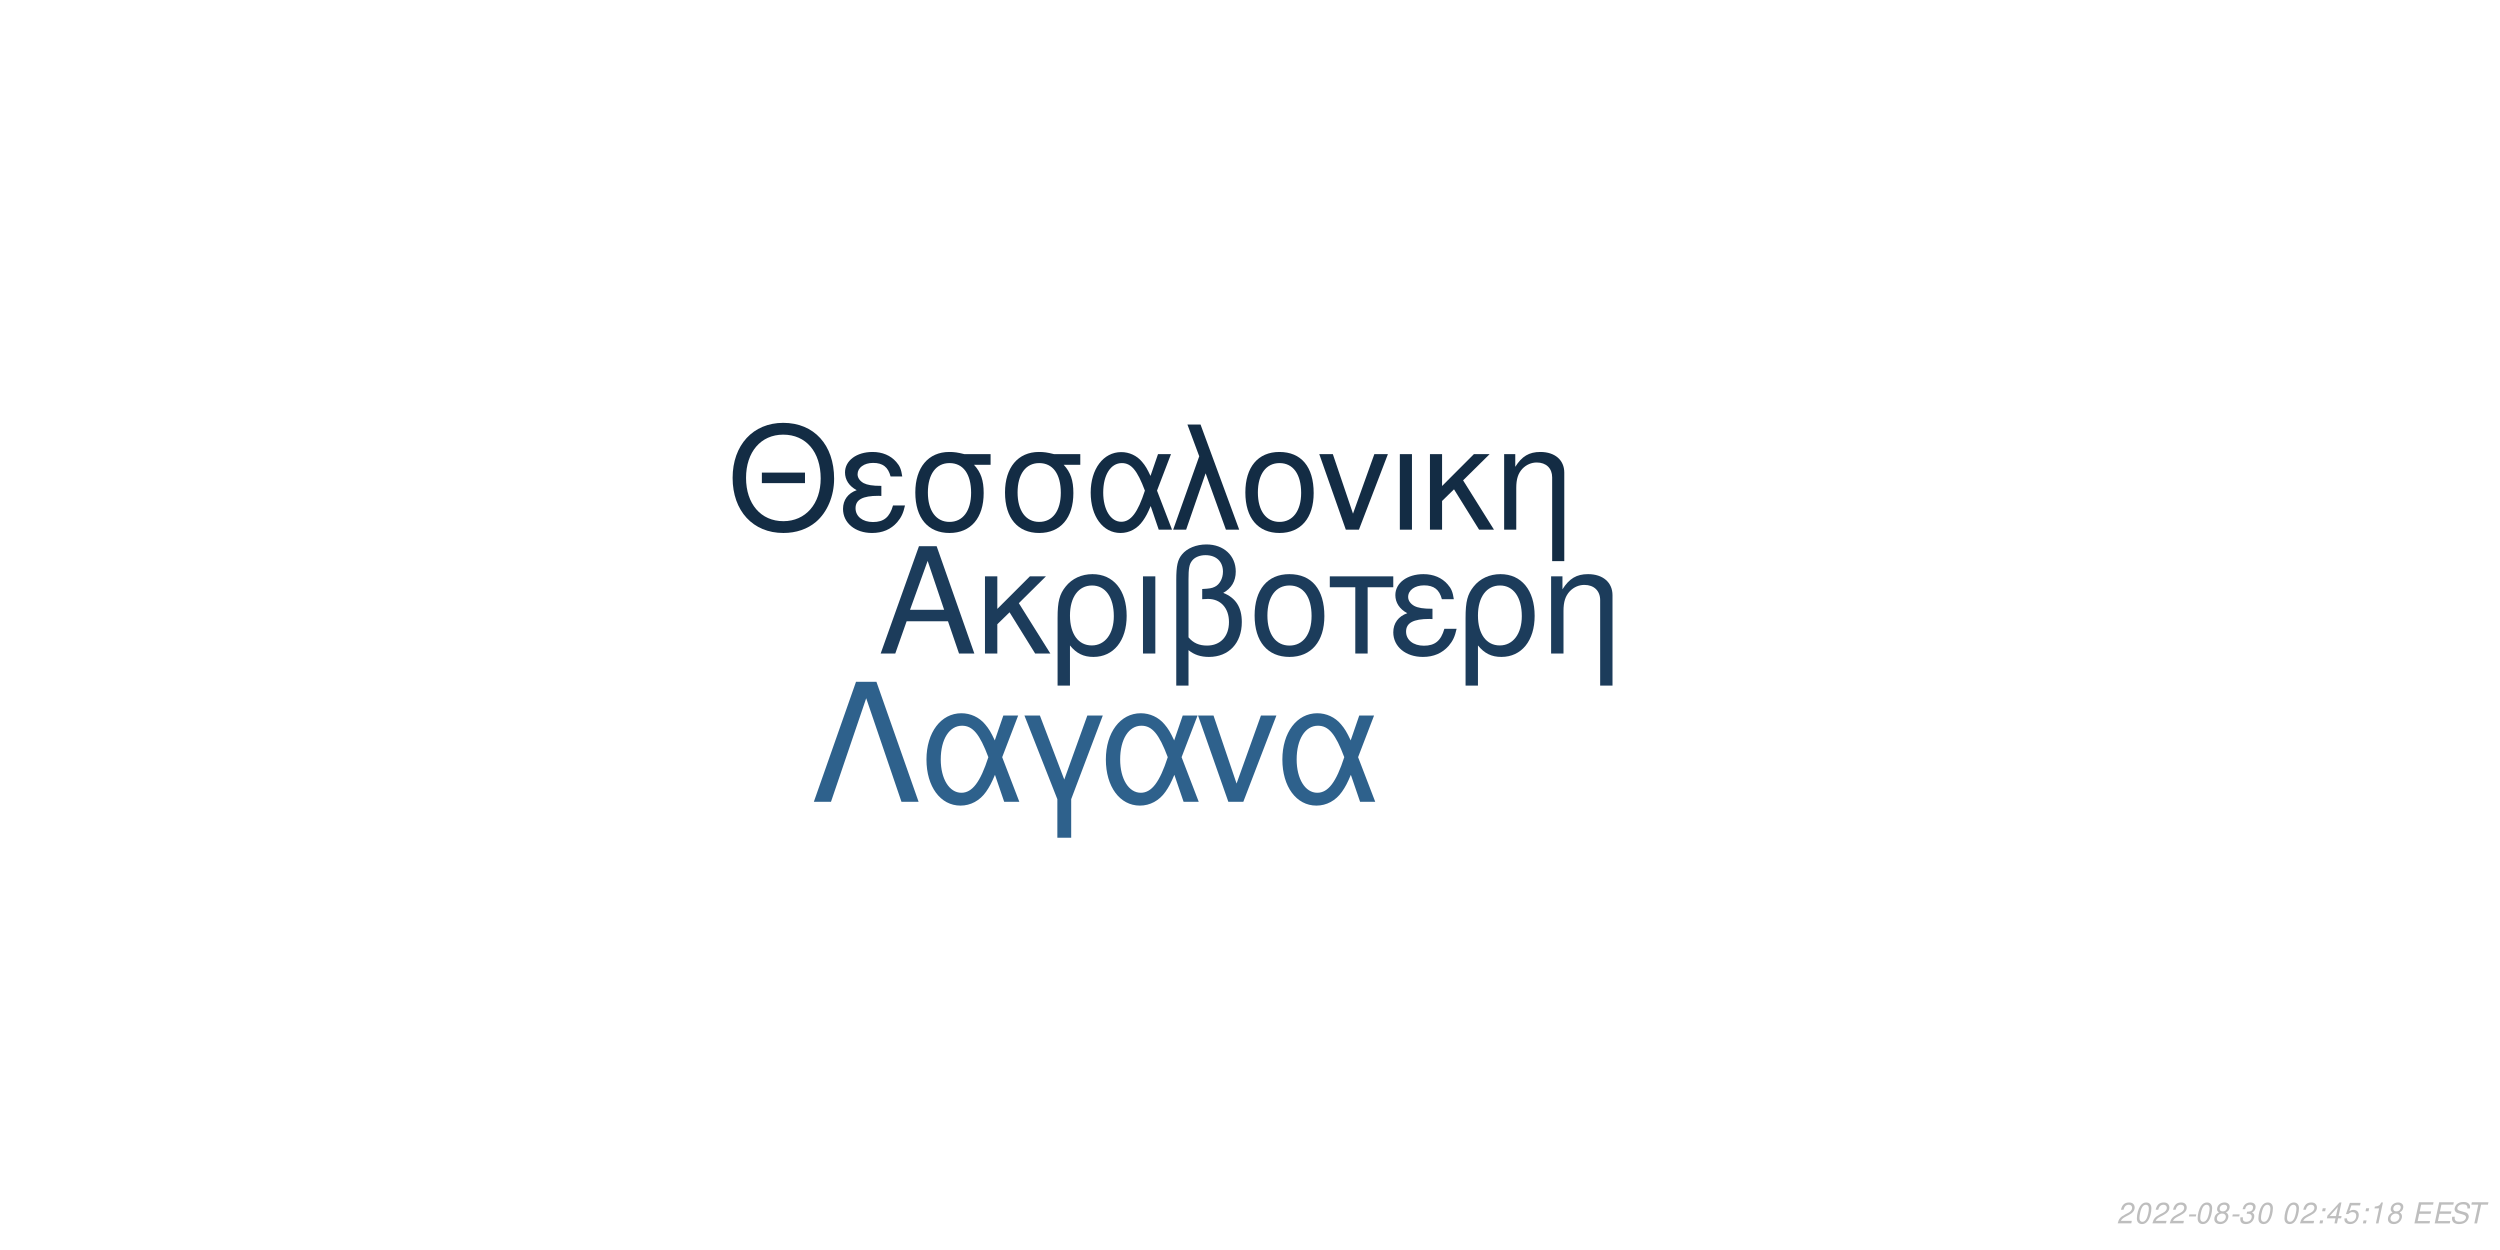
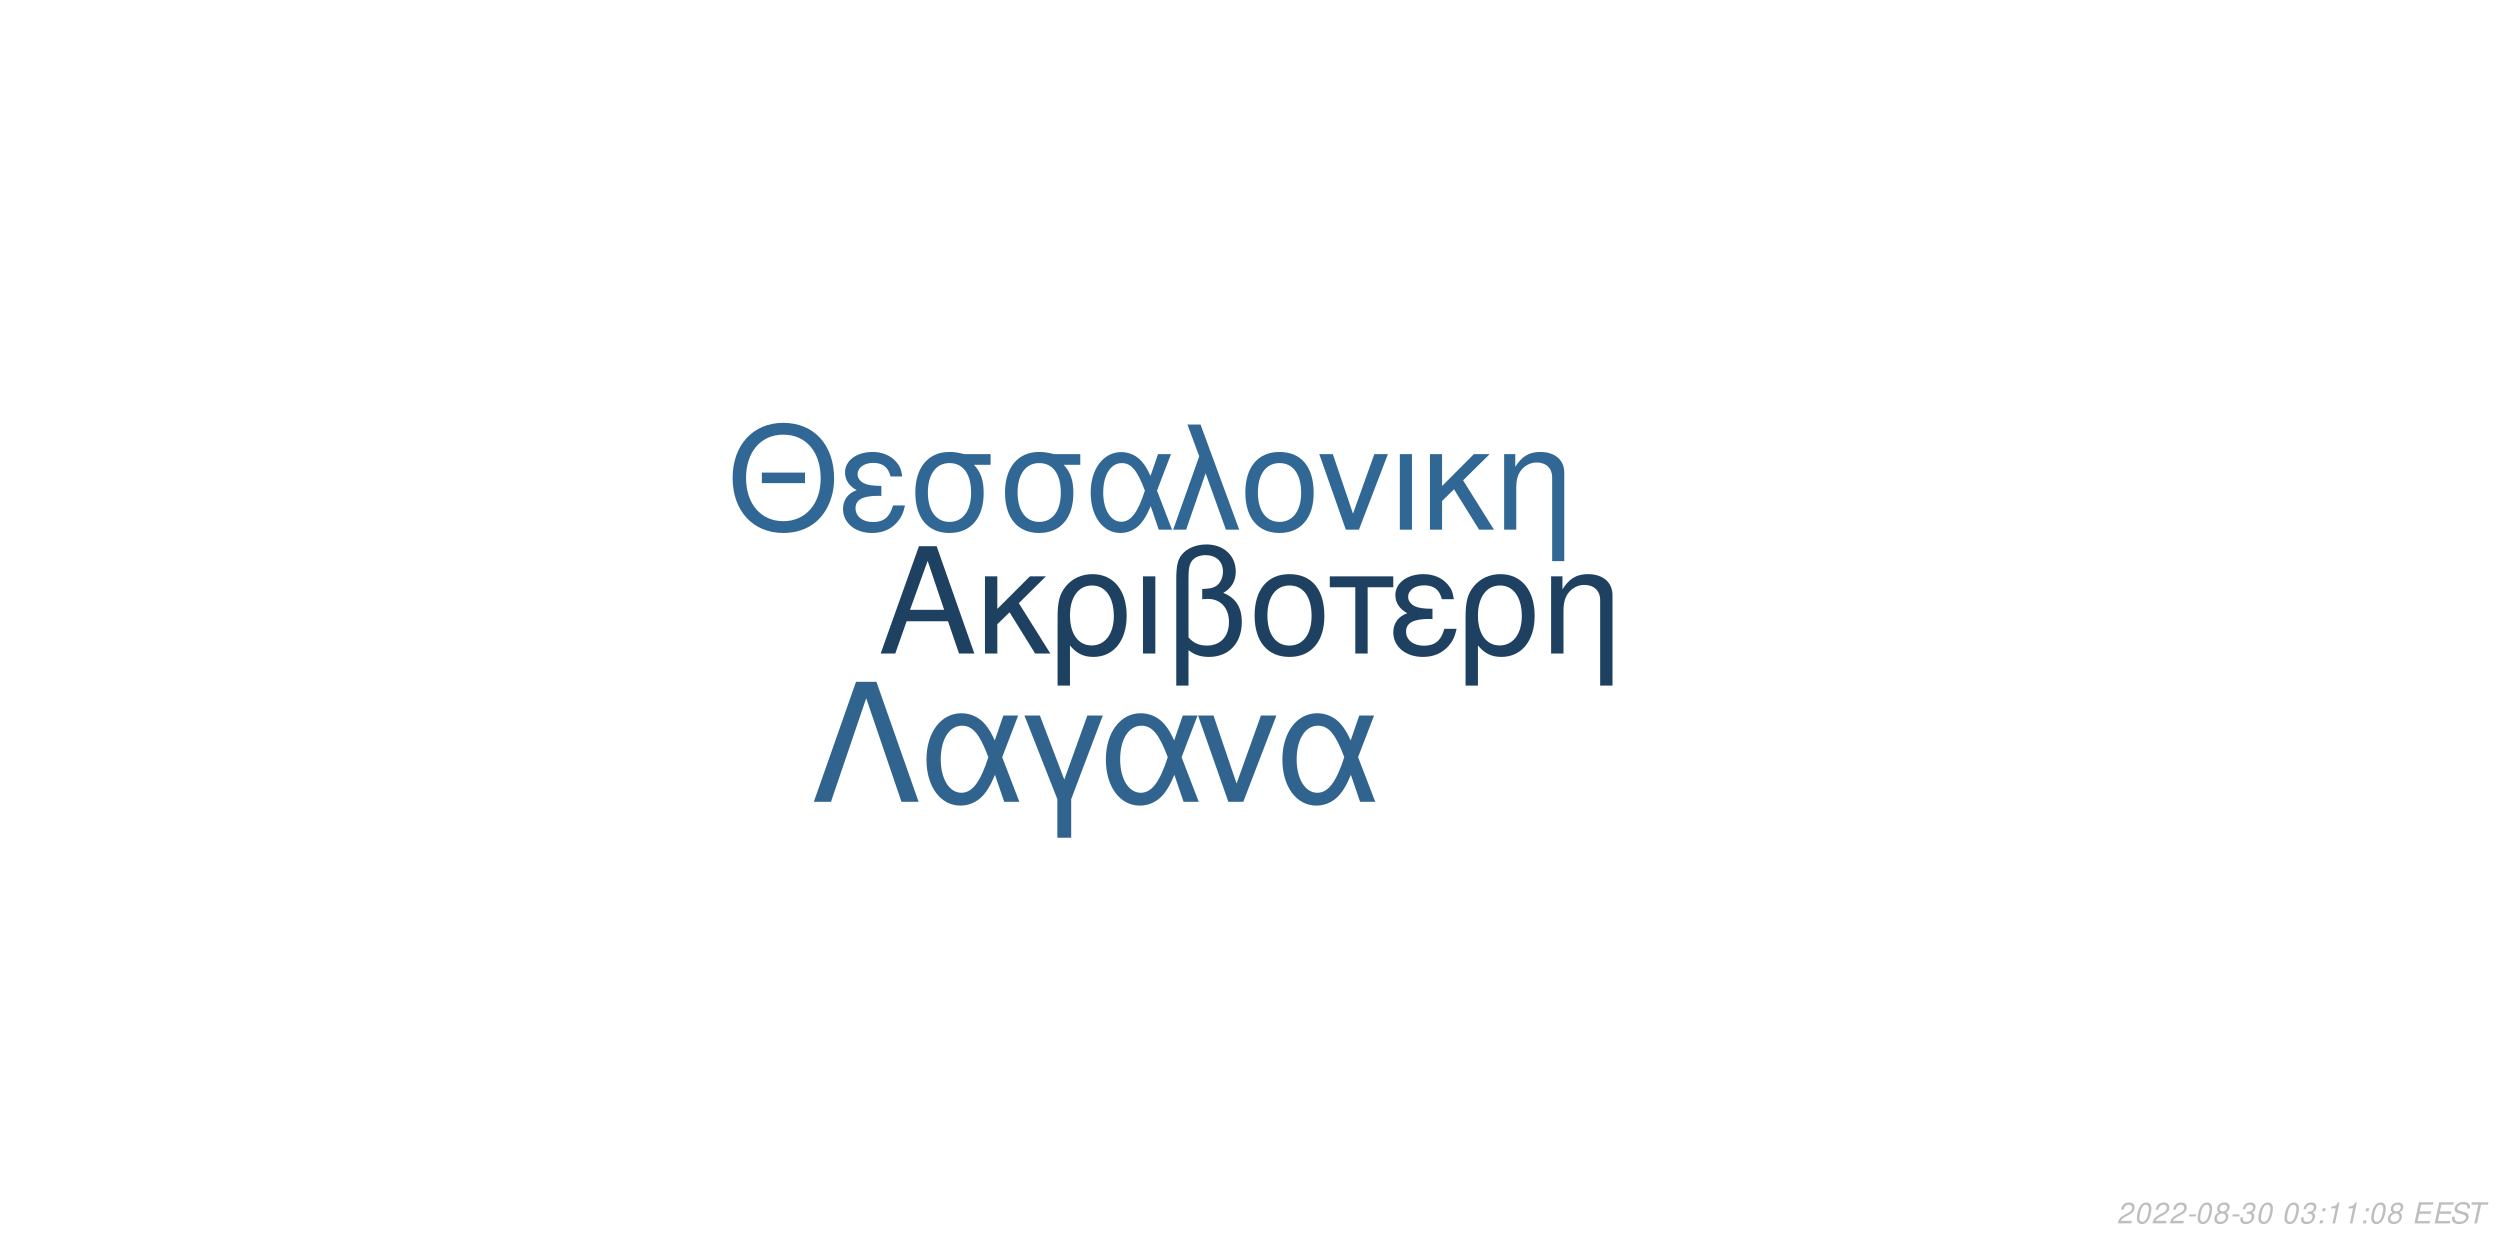
<svg xmlns="http://www.w3.org/2000/svg" xmlns:xlink="http://www.w3.org/1999/xlink" width="864pt" height="432pt" viewBox="0 0 864 432" version="1.1">
  <defs>
    <g>
      <symbol overflow="visible" id="glyph0-0">
        <path style="stroke:none;" d="" />
      </symbol>
      <symbol overflow="visible" id="glyph0-1">
        <path style="stroke:none;" d="M 24.125 -11.141 L 27.938 0 L 33.234 0 L 20.203 -37.094 L 14.094 -37.094 L 0.859 0 L 5.906 0 L 9.828 -11.141 Z M 22.797 -15.109 L 11 -15.109 L 17.094 -32.016 Z M 22.797 -15.109 " />
      </symbol>
      <symbol overflow="visible" id="glyph0-2">
        <path style="stroke:none;" d="M 7.172 -15.422 L 7.172 -26.672 L 2.906 -26.672 L 2.906 0 L 7.172 0 L 7.172 -10.125 L 11.406 -14.25 L 20.25 0 L 25.5 0 L 14.609 -17.406 L 23.969 -26.672 L 18.422 -26.672 Z M 7.172 -15.422 " />
      </symbol>
      <symbol overflow="visible" id="glyph0-3">
        <path style="stroke:none;" d="M 3 11.094 L 7.281 11.094 L 7.281 -2.797 C 9.516 -0.047 11.953 1.172 15.375 1.172 C 22.344 1.172 26.875 -4.422 26.875 -13.031 C 26.875 -21.891 22.297 -27.438 15.062 -27.438 C 11.297 -27.438 7.984 -25.906 5.797 -23.156 C 3.672 -20.516 3 -17.969 3 -12.359 Z M 14.906 -23.516 C 19.547 -23.516 22.438 -19.438 22.438 -12.922 C 22.438 -6.812 19.391 -2.797 14.812 -2.797 C 10.172 -2.797 7.281 -6.766 7.281 -13.125 C 7.281 -19.484 10.234 -23.516 14.906 -23.516 Z M 14.906 -23.516 " />
      </symbol>
      <symbol overflow="visible" id="glyph0-4">
        <path style="stroke:none;" d="M 3.516 0 L 7.781 0 L 7.781 -26.672 L 3.516 -26.672 Z M 3.516 0 " />
      </symbol>
      <symbol overflow="visible" id="glyph0-5">
        <path style="stroke:none;" d="M 4.016 11.094 L 8.25 11.094 L 8.25 -1.172 C 10.172 0.406 12.422 1.172 15.312 1.172 C 22.188 1.172 26.672 -3.609 26.672 -10.891 C 26.672 -15.984 24.578 -19.234 20.25 -20.969 C 23.109 -22.547 24.578 -25.031 24.578 -28.344 C 24.578 -33.844 20.406 -37.703 14.453 -37.703 C 10.938 -37.703 7.734 -36.391 6 -34.25 C 4.484 -32.422 4.016 -30.328 4.016 -25.391 Z M 8.25 -25.656 C 8.25 -29.359 8.5 -30.844 9.469 -32.062 C 10.375 -33.281 12.156 -34 14.094 -34 C 17.812 -34 20.156 -31.812 20.156 -28.297 C 20.156 -25.953 18.984 -23.812 17.297 -23.047 C 16.281 -22.547 15.469 -22.438 12.984 -22.297 L 12.984 -18.781 C 13.734 -18.828 14.344 -18.875 14.969 -18.875 C 19.344 -18.875 22.234 -15.719 22.234 -10.891 C 22.234 -5.906 19.281 -2.75 14.656 -2.75 C 11.953 -2.75 9.922 -3.609 8.25 -5.594 Z M 8.25 -25.656 " />
      </symbol>
      <symbol overflow="visible" id="glyph0-6">
        <path style="stroke:none;" d="M 14.094 -27.438 C 6.562 -27.438 2.094 -22.094 2.094 -13.125 C 2.094 -4.125 6.562 1.172 14.141 1.172 C 21.672 1.172 26.203 -4.172 26.203 -12.922 C 26.203 -22.188 21.828 -27.438 14.094 -27.438 Z M 14.141 -23.516 C 18.938 -23.516 21.781 -19.594 21.781 -12.984 C 21.781 -6.672 18.828 -2.75 14.141 -2.75 C 9.422 -2.75 6.516 -6.672 6.516 -13.125 C 6.516 -19.594 9.422 -23.516 14.141 -23.516 Z M 14.141 -23.516 " />
      </symbol>
      <symbol overflow="visible" id="glyph0-7">
        <path style="stroke:none;" d="M 7.891 0 L 12.156 0 L 12.156 -22.906 L 21.016 -22.906 L 21.016 -26.672 L -0.922 -26.672 L -0.922 -22.906 L 7.891 -22.906 Z M 7.891 0 " />
      </symbol>
      <symbol overflow="visible" id="glyph0-8">
        <path style="stroke:none;" d="M 14.562 -15.469 C 11.344 -15.469 9.562 -15.781 8.297 -16.438 C 6.922 -17.203 6.156 -18.328 6.156 -19.547 C 6.156 -21.891 8.453 -23.562 11.656 -23.562 C 15.062 -23.562 16.953 -22.094 17.812 -18.781 L 21.938 -18.781 C 21.578 -21.266 21.062 -22.5 19.797 -23.922 C 17.812 -26.203 14.906 -27.438 11.453 -27.438 C 5.797 -27.438 1.734 -24.375 1.734 -20.203 C 1.734 -17.609 3.156 -15.375 5.859 -13.938 C 2.797 -12.875 1.016 -10.484 1.016 -7.328 C 1.016 -2.391 5.297 1.172 11.25 1.172 C 14.969 1.172 17.906 -0.109 20.156 -2.641 C 21.578 -4.328 22.297 -5.797 22.906 -8.547 L 18.672 -8.547 C 17.5 -4.422 15.422 -2.703 11.609 -2.703 C 7.938 -2.703 5.438 -4.688 5.438 -7.578 C 5.438 -10.578 7.938 -11.953 13.484 -11.953 C 13.641 -11.953 14.094 -11.953 14.562 -11.906 Z M 14.562 -15.469 " />
      </symbol>
      <symbol overflow="visible" id="glyph0-9">
        <path style="stroke:none;" d="M 3.562 -26.672 L 3.562 0 L 7.844 0 L 7.844 -14.703 C 7.844 -17.906 8.5 -19.891 10.031 -21.531 C 11.406 -22.953 13.188 -23.719 15.062 -23.719 C 18.375 -23.719 20.516 -21.672 20.516 -18.469 L 20.516 11.094 L 24.781 11.094 L 24.781 -20.156 C 24.781 -24.578 21.469 -27.438 16.328 -27.438 C 12.359 -27.438 9.828 -25.906 7.484 -22.188 L 7.484 -26.672 Z M 3.562 -26.672 " />
      </symbol>
      <symbol overflow="visible" id="glyph1-0">
        <path style="stroke:none;" d="" />
      </symbol>
      <symbol overflow="visible" id="glyph1-1">
        <path style="stroke:none;" d="M 26.859 -19.734 L 11.953 -19.734 L 11.953 -16.094 L 26.859 -16.094 Z M 19.328 -36.922 C 8.922 -36.922 1.844 -29.25 1.844 -17.891 C 1.844 -6.484 8.875 1.141 19.391 1.141 C 23.812 1.141 27.703 -0.203 30.641 -2.688 C 34.578 -6.031 36.922 -11.656 36.922 -17.594 C 36.922 -29.297 30 -36.922 19.328 -36.922 Z M 19.328 -32.844 C 27.203 -32.844 32.281 -26.906 32.281 -17.688 C 32.281 -8.922 27.062 -2.938 19.391 -2.938 C 11.609 -2.938 6.484 -8.922 6.484 -17.891 C 6.484 -26.859 11.609 -32.844 19.328 -32.844 Z M 19.328 -32.844 " />
      </symbol>
      <symbol overflow="visible" id="glyph1-2">
        <path style="stroke:none;" d="M 14.25 -15.141 C 11.109 -15.141 9.375 -15.453 8.125 -16.094 C 6.781 -16.844 6.031 -17.938 6.031 -19.141 C 6.031 -21.422 8.266 -23.078 11.406 -23.078 C 14.75 -23.078 16.594 -21.625 17.438 -18.391 L 21.469 -18.391 C 21.125 -20.828 20.625 -22.031 19.391 -23.422 C 17.438 -25.656 14.594 -26.859 11.219 -26.859 C 5.688 -26.859 1.688 -23.875 1.688 -19.781 C 1.688 -17.234 3.094 -15.047 5.734 -13.656 C 2.734 -12.609 1 -10.266 1 -7.172 C 1 -2.344 5.188 1.141 11.016 1.141 C 14.656 1.141 17.547 -0.094 19.734 -2.594 C 21.125 -4.234 21.828 -5.688 22.422 -8.375 L 18.281 -8.375 C 17.141 -4.328 15.094 -2.641 11.359 -2.641 C 7.766 -2.641 5.328 -4.578 5.328 -7.422 C 5.328 -10.359 7.766 -11.703 13.203 -11.703 C 13.359 -11.703 13.797 -11.703 14.25 -11.656 Z M 14.25 -15.141 " />
      </symbol>
      <symbol overflow="visible" id="glyph1-3">
        <path style="stroke:none;" d="M 29 -26.109 L 19.938 -26.109 C 17.594 -26.703 16.438 -26.859 14.703 -26.859 C 7.469 -26.859 2.984 -21.469 2.984 -12.859 C 2.984 -4.031 7.375 1.141 14.797 1.141 C 22.172 1.141 26.609 -4.078 26.609 -12.656 C 26.609 -17.047 25.656 -19.828 23.266 -22.422 L 29 -22.422 Z M 14.797 -23.016 C 19.531 -23.016 22.266 -19.234 22.266 -12.75 C 22.266 -6.531 19.438 -2.688 14.797 -2.688 C 10.172 -2.688 7.328 -6.531 7.328 -12.859 C 7.328 -19.188 10.172 -23.016 14.797 -23.016 Z M 14.797 -23.016 " />
      </symbol>
      <symbol overflow="visible" id="glyph1-4">
        <path style="stroke:none;" d="M 29.344 -26.109 L 24.859 -26.109 L 22.266 -18.578 C 21.125 -21.031 20.484 -22.125 19.328 -23.469 C 17.547 -25.609 14.906 -26.812 12.156 -26.812 C 5.984 -26.812 1.594 -20.984 1.594 -12.812 C 1.594 -4.578 5.828 1.141 11.906 1.141 C 14.953 1.141 17.734 -0.344 19.625 -3.047 C 20.672 -4.531 21.281 -5.688 22.328 -8.172 L 25.109 0 L 29.703 0 L 24.516 -13.5 Z M 20.328 -13.5 C 17.891 -5.922 15.453 -2.734 12.156 -2.734 C 8.516 -2.734 5.922 -6.922 5.922 -12.812 C 5.922 -18.938 8.516 -23.016 12.359 -23.016 C 15.594 -23.016 17.688 -20.531 20.328 -13.5 Z M 20.328 -13.5 " />
      </symbol>
      <symbol overflow="visible" id="glyph1-5">
        <path style="stroke:none;" d="M 1.094 0 L 5.578 0 L 12.312 -19.484 L 19.328 0 L 23.922 0 L 10.562 -36.328 L 6.031 -36.328 L 10.109 -25.359 Z M 1.094 0 " />
      </symbol>
      <symbol overflow="visible" id="glyph1-6">
        <path style="stroke:none;" d="M 13.797 -26.859 C 6.422 -26.859 2.047 -21.625 2.047 -12.859 C 2.047 -4.031 6.422 1.141 13.859 1.141 C 21.234 1.141 25.656 -4.078 25.656 -12.656 C 25.656 -21.719 21.375 -26.859 13.797 -26.859 Z M 13.859 -23.016 C 18.531 -23.016 21.328 -19.188 21.328 -12.703 C 21.328 -6.531 18.438 -2.688 13.859 -2.688 C 9.219 -2.688 6.375 -6.531 6.375 -12.859 C 6.375 -19.188 9.219 -23.016 13.859 -23.016 Z M 13.859 -23.016 " />
      </symbol>
      <symbol overflow="visible" id="glyph1-7">
        <path style="stroke:none;" d="M 14.297 0 L 24.312 -26.109 L 19.625 -26.109 L 12.25 -5.531 L 5.281 -26.109 L 0.594 -26.109 L 9.766 0 Z M 14.297 0 " />
      </symbol>
      <symbol overflow="visible" id="glyph1-8">
        <path style="stroke:none;" d="M 3.438 0 L 7.625 0 L 7.625 -26.109 L 3.438 -26.109 Z M 3.438 0 " />
      </symbol>
      <symbol overflow="visible" id="glyph1-9">
        <path style="stroke:none;" d="M 7.031 -15.094 L 7.031 -26.109 L 2.844 -26.109 L 2.844 0 L 7.031 0 L 7.031 -9.922 L 11.156 -13.953 L 19.828 0 L 24.969 0 L 14.297 -17.047 L 23.469 -26.109 L 18.031 -26.109 Z M 7.031 -15.094 " />
      </symbol>
      <symbol overflow="visible" id="glyph1-10">
        <path style="stroke:none;" d="M 3.484 -26.109 L 3.484 0 L 7.672 0 L 7.672 -14.406 C 7.672 -17.547 8.328 -19.484 9.812 -21.078 C 11.156 -22.469 12.906 -23.219 14.75 -23.219 C 17.984 -23.219 20.078 -21.234 20.078 -18.094 L 20.078 10.859 L 24.266 10.859 L 24.266 -19.734 C 24.266 -24.062 21.031 -26.859 16 -26.859 C 12.109 -26.859 9.609 -25.359 7.328 -21.719 L 7.328 -26.109 Z M 3.484 -26.109 " />
      </symbol>
      <symbol overflow="visible" id="glyph2-0">
        <path style="stroke:none;" d="" />
      </symbol>
      <symbol overflow="visible" id="glyph2-1">
        <path style="stroke:none;" d="M 22.531 -41.484 L 15.484 -41.484 L 0.906 0 L 6.828 0 L 19 -35.797 L 31.188 0 L 37.109 0 Z M 22.531 -41.484 " />
      </symbol>
      <symbol overflow="visible" id="glyph2-2">
        <path style="stroke:none;" d="M 33.516 -29.812 L 28.391 -29.812 L 25.438 -21.219 C 24.125 -24.016 23.391 -25.266 22.078 -26.797 C 20.031 -29.25 17.016 -30.609 13.891 -30.609 C 6.828 -30.609 1.828 -23.953 1.828 -14.625 C 1.828 -5.234 6.656 1.312 13.594 1.312 C 17.078 1.312 20.266 -0.391 22.422 -3.469 C 23.609 -5.172 24.297 -6.484 25.5 -9.328 L 28.688 0 L 33.922 0 L 28 -15.422 Z M 23.219 -15.422 C 20.422 -6.766 17.641 -3.125 13.891 -3.125 C 9.734 -3.125 6.766 -7.906 6.766 -14.625 C 6.766 -21.625 9.734 -26.297 14.109 -26.297 C 17.812 -26.297 20.203 -23.453 23.219 -15.422 Z M 23.219 -15.422 " />
      </symbol>
      <symbol overflow="visible" id="glyph2-3">
        <path style="stroke:none;" d="M 12.062 12.406 L 16.844 12.406 L 16.844 -0.906 L 27.766 -29.812 L 22.422 -29.812 L 14.453 -7.688 L 6.031 -29.812 L 0.688 -29.812 L 12.062 -0.906 Z M 12.062 12.406 " />
      </symbol>
      <symbol overflow="visible" id="glyph2-4">
        <path style="stroke:none;" d="M 16.328 0 L 27.766 -29.812 L 22.422 -29.812 L 14 -6.312 L 6.031 -29.812 L 0.688 -29.812 L 11.156 0 Z M 16.328 0 " />
      </symbol>
      <symbol overflow="visible" id="glyph3-0">
        <path style="stroke:none;" d="" />
      </symbol>
      <symbol overflow="visible" id="glyph3-1">
        <path style="stroke:none;" d="M 5.234 -0.875 L 1.469 -0.875 C 1.641 -1.375 2.203 -1.891 3.109 -2.344 L 4.234 -2.938 C 5.562 -3.625 6.219 -4.469 6.219 -5.484 C 6.219 -5.938 6.062 -6.359 5.797 -6.656 C 5.469 -7.047 4.984 -7.234 4.312 -7.234 C 2.766 -7.234 1.891 -6.453 1.484 -4.734 L 2.375 -4.734 C 2.484 -5.188 2.609 -5.484 2.797 -5.75 C 3.094 -6.203 3.609 -6.453 4.188 -6.453 C 4.891 -6.453 5.344 -6.031 5.344 -5.375 C 5.344 -4.703 4.859 -4.094 4.016 -3.656 L 2.984 -3.125 C 1.234 -2.188 0.797 -1.656 0.344 -0.016 L 5.047 -0.016 Z M 5.234 -0.875 " />
      </symbol>
      <symbol overflow="visible" id="glyph3-2">
        <path style="stroke:none;" d="M 4.203 -7.234 C 3.375 -7.234 2.688 -6.812 2.125 -5.984 C 1.484 -5.047 0.984 -3.188 0.984 -1.734 C 0.984 -1.109 1.172 -0.562 1.484 -0.266 C 1.797 0.047 2.281 0.234 2.766 0.234 C 3.625 0.234 4.281 -0.156 4.859 -1.016 C 5.516 -1.953 6 -3.797 6 -5.266 C 6 -6.5 5.328 -7.234 4.203 -7.234 Z M 4.094 -6.453 C 4.734 -6.453 5.125 -5.984 5.125 -5.156 C 5.125 -4.203 4.781 -2.625 4.406 -1.812 C 3.984 -0.938 3.516 -0.547 2.875 -0.547 C 2.25 -0.547 1.875 -1.031 1.875 -1.828 C 1.875 -2.797 2.203 -4.344 2.594 -5.203 C 2.984 -6.047 3.453 -6.453 4.094 -6.453 Z M 4.094 -6.453 " />
      </symbol>
      <symbol overflow="visible" id="glyph3-3">
        <path style="stroke:none;" d="M 3.516 -3.125 L 1.125 -3.125 L 0.969 -2.406 L 3.359 -2.406 Z M 3.516 -3.125 " />
      </symbol>
      <symbol overflow="visible" id="glyph3-4">
        <path style="stroke:none;" d="M 4.766 -3.797 C 5.078 -3.969 5.234 -4.078 5.438 -4.234 C 5.812 -4.594 6.062 -5.172 6.062 -5.734 C 6.062 -6.625 5.344 -7.234 4.266 -7.234 C 2.812 -7.234 1.703 -6.219 1.703 -4.875 C 1.703 -4.406 1.875 -4.125 2.359 -3.812 C 1.297 -3.312 0.75 -2.516 0.75 -1.469 C 0.75 -0.438 1.547 0.234 2.812 0.234 C 3.656 0.234 4.359 -0.094 4.938 -0.734 C 5.359 -1.234 5.609 -1.859 5.609 -2.438 C 5.609 -3.047 5.312 -3.516 4.766 -3.797 Z M 4.109 -6.453 C 4.797 -6.453 5.188 -6.125 5.188 -5.578 C 5.188 -5.266 5.062 -4.922 4.859 -4.672 C 4.562 -4.312 4.188 -4.156 3.656 -4.156 C 2.984 -4.156 2.594 -4.453 2.594 -4.984 C 2.594 -5.859 3.203 -6.453 4.109 -6.453 Z M 3.453 -3.406 C 4.234 -3.406 4.734 -2.984 4.734 -2.312 C 4.734 -1.312 3.922 -0.547 2.875 -0.547 C 2.125 -0.547 1.625 -0.969 1.625 -1.625 C 1.625 -2.609 2.438 -3.406 3.453 -3.406 Z M 3.453 -3.406 " />
      </symbol>
      <symbol overflow="visible" id="glyph3-5">
        <path style="stroke:none;" d="M 2.922 -3.312 C 3.125 -3.344 3.234 -3.344 3.375 -3.344 C 4.203 -3.344 4.688 -3 4.688 -2.406 C 4.688 -1.312 3.906 -0.547 2.781 -0.547 C 2.047 -0.547 1.594 -0.938 1.594 -1.562 C 1.594 -1.719 1.609 -1.844 1.656 -2.094 L 0.766 -2.094 C 0.734 -1.797 0.719 -1.641 0.719 -1.469 C 0.719 -0.375 1.406 0.234 2.641 0.234 C 3.547 0.234 4.297 -0.078 4.812 -0.656 C 5.266 -1.156 5.562 -1.875 5.562 -2.547 C 5.562 -3.125 5.344 -3.453 4.797 -3.734 C 5.641 -4.234 6.016 -4.844 6.016 -5.734 C 6.016 -6.656 5.312 -7.234 4.203 -7.234 C 3.375 -7.234 2.672 -6.938 2.188 -6.375 C 1.891 -6.031 1.703 -5.641 1.516 -4.906 L 2.391 -4.906 C 2.5 -5.359 2.594 -5.594 2.734 -5.812 C 3.047 -6.234 3.516 -6.453 4.078 -6.453 C 4.734 -6.453 5.141 -6.125 5.141 -5.578 C 5.141 -5.188 5.016 -4.797 4.797 -4.547 C 4.516 -4.234 4 -4.062 3.266 -4.062 L 3.078 -4.062 Z M 2.922 -3.312 " />
      </symbol>
      <symbol overflow="visible" id="glyph3-6">
        <path style="stroke:none;" d="" />
      </symbol>
      <symbol overflow="visible" id="glyph3-7">
        <path style="stroke:none;" d="M 2.359 -1.031 L 1.312 -1.031 L 1.094 0 L 2.141 0 Z M 3.266 -5.234 L 2.219 -5.234 L 2 -4.203 L 3.047 -4.203 Z M 3.266 -5.234 " />
      </symbol>
      <symbol overflow="visible" id="glyph3-8">
-         <path style="stroke:none;" d="M 3.625 -1.75 L 3.266 0 L 4.141 0 L 4.516 -1.75 L 5.562 -1.75 L 5.734 -2.531 L 4.688 -2.531 L 5.688 -7.234 L 5.016 -7.234 L 0.844 -2.672 L 0.641 -1.75 Z M 3.797 -2.531 L 1.594 -2.531 L 4.469 -5.703 Z M 3.797 -2.531 " />
+         <path style="stroke:none;" d="M 3.703 -5.188 L 2.594 0 L 3.469 0 L 5.016 -7.234 L 4.438 -7.234 C 3.906 -6.156 3.688 -6.016 2.234 -5.812 L 2.109 -5.188 Z M 3.703 -5.188 " />
      </symbol>
      <symbol overflow="visible" id="glyph3-9">
-         <path style="stroke:none;" d="M 6.297 -7.094 L 2.594 -7.094 L 1.234 -3.234 L 2.047 -3.234 C 2.656 -3.766 2.938 -3.906 3.531 -3.906 C 4.328 -3.906 4.797 -3.453 4.797 -2.688 C 4.797 -1.438 3.969 -0.547 2.828 -0.547 C 2.031 -0.547 1.609 -0.938 1.578 -1.734 L 0.703 -1.734 L 0.703 -1.516 C 0.703 -0.938 0.844 -0.547 1.188 -0.266 C 1.562 0.062 2.078 0.234 2.703 0.234 C 3.656 0.234 4.391 -0.156 4.984 -0.922 C 5.422 -1.5 5.672 -2.234 5.672 -2.953 C 5.672 -4 4.938 -4.672 3.812 -4.672 C 3.328 -4.672 2.906 -4.547 2.406 -4.234 L 3.109 -6.219 L 6.109 -6.219 Z M 6.297 -7.094 " />
+         <path style="stroke:none;" d="M 2.547 -3.312 L 6.5 -3.312 L 6.688 -4.141 L 2.719 -4.141 L 3.219 -6.469 L 7.344 -6.469 L 7.516 -7.297 L 2.453 -7.297 L 0.906 0 L 6.125 0 L 6.297 -0.812 L 2.016 -0.812 Z M 2.547 -3.312 " />
      </symbol>
      <symbol overflow="visible" id="glyph3-10">
-         <path style="stroke:none;" d="M 3.703 -5.188 L 2.594 0 L 3.469 0 L 5.016 -7.234 L 4.438 -7.234 C 3.906 -6.156 3.688 -6.016 2.234 -5.812 L 2.109 -5.188 Z M 3.703 -5.188 " />
+         <path style="stroke:none;" d="M 7.062 -5.156 C 7.125 -5.438 7.141 -5.562 7.141 -5.703 C 7.141 -6.156 6.938 -6.594 6.594 -6.891 C 6.188 -7.25 5.656 -7.406 4.875 -7.406 C 3.844 -7.406 3.047 -7.125 2.5 -6.562 C 2.094 -6.141 1.781 -5.438 1.781 -4.922 C 1.781 -4.297 2.219 -3.766 2.891 -3.562 L 4.594 -3.094 C 5.406 -2.859 5.734 -2.578 5.734 -2.094 C 5.734 -1.781 5.547 -1.406 5.266 -1.141 C 4.844 -0.766 4.266 -0.578 3.453 -0.578 C 2.328 -0.578 1.812 -0.984 1.812 -1.906 C 1.812 -2.047 1.812 -2.125 1.844 -2.312 L 0.984 -2.312 C 0.906 -2.062 0.891 -1.906 0.891 -1.688 C 0.891 -0.484 1.797 0.234 3.297 0.234 C 4.359 0.234 5.234 -0.062 5.812 -0.609 C 6.344 -1.078 6.688 -1.797 6.688 -2.375 C 6.688 -2.641 6.609 -2.906 6.453 -3.156 C 6.234 -3.5 5.938 -3.703 5.469 -3.828 L 3.75 -4.312 C 2.984 -4.547 2.734 -4.734 2.734 -5.188 C 2.734 -5.547 2.875 -5.844 3.188 -6.109 C 3.547 -6.438 4.031 -6.594 4.703 -6.594 C 5.266 -6.594 5.688 -6.484 5.906 -6.297 C 6.094 -6.125 6.219 -5.797 6.219 -5.516 C 6.219 -5.422 6.203 -5.344 6.188 -5.156 Z M 7.062 -5.156 " />
      </symbol>
      <symbol overflow="visible" id="glyph3-11">
-         <path style="stroke:none;" d="M 2.547 -3.312 L 6.5 -3.312 L 6.688 -4.141 L 2.719 -4.141 L 3.219 -6.469 L 7.344 -6.469 L 7.516 -7.297 L 2.453 -7.297 L 0.906 0 L 6.125 0 L 6.297 -0.812 L 2.016 -0.812 Z M 2.547 -3.312 " />
-       </symbol>
-       <symbol overflow="visible" id="glyph3-12">
-         <path style="stroke:none;" d="M 7.062 -5.156 C 7.125 -5.438 7.141 -5.562 7.141 -5.703 C 7.141 -6.156 6.938 -6.594 6.594 -6.891 C 6.188 -7.25 5.656 -7.406 4.875 -7.406 C 3.844 -7.406 3.047 -7.125 2.5 -6.562 C 2.094 -6.141 1.781 -5.438 1.781 -4.922 C 1.781 -4.297 2.219 -3.766 2.891 -3.562 L 4.594 -3.094 C 5.406 -2.859 5.734 -2.578 5.734 -2.094 C 5.734 -1.781 5.547 -1.406 5.266 -1.141 C 4.844 -0.766 4.266 -0.578 3.453 -0.578 C 2.328 -0.578 1.812 -0.984 1.812 -1.906 C 1.812 -2.047 1.812 -2.125 1.844 -2.312 L 0.984 -2.312 C 0.906 -2.062 0.891 -1.906 0.891 -1.688 C 0.891 -0.484 1.797 0.234 3.297 0.234 C 4.359 0.234 5.234 -0.062 5.812 -0.609 C 6.344 -1.078 6.688 -1.797 6.688 -2.375 C 6.688 -2.641 6.609 -2.906 6.453 -3.156 C 6.234 -3.5 5.938 -3.703 5.469 -3.828 L 3.75 -4.312 C 2.984 -4.547 2.734 -4.734 2.734 -5.188 C 2.734 -5.547 2.875 -5.844 3.188 -6.109 C 3.547 -6.438 4.031 -6.594 4.703 -6.594 C 5.266 -6.594 5.688 -6.484 5.906 -6.297 C 6.094 -6.125 6.219 -5.797 6.219 -5.516 C 6.219 -5.422 6.203 -5.344 6.188 -5.156 Z M 7.062 -5.156 " />
-       </symbol>
-       <symbol overflow="visible" id="glyph3-13">
        <path style="stroke:none;" d="M 4.938 -6.469 L 7.312 -6.469 L 7.484 -7.297 L 1.75 -7.297 L 1.578 -6.469 L 3.984 -6.469 L 2.609 0 L 3.547 0 Z M 4.938 -6.469 " />
      </symbol>
    </g>
  </defs>
  <g id="surface1">
    <rect x="0" y="0" width="864" height="432" style="fill:rgb(100%,100%,100%);fill-opacity:1;stroke:none;" />
-     <g style="fill:rgb(10.98%,23.529%,35.686%);fill-opacity:1;">
+     <g style="fill:rgb(11.765%,25.49%,38.039%);fill-opacity:1;">
      <use xlink:href="#glyph0-1" x="303.5" y="225.861" />
      <use xlink:href="#glyph0-2" x="337.5" y="225.861" />
      <use xlink:href="#glyph0-3" x="362.5" y="225.861" />
      <use xlink:href="#glyph0-4" x="391.5" y="225.861" />
      <use xlink:href="#glyph0-5" x="402.5" y="225.861" />
      <use xlink:href="#glyph0-6" x="431.5" y="225.861" />
      <use xlink:href="#glyph0-7" x="460.5" y="225.861" />
      <use xlink:href="#glyph0-8" x="480.5" y="225.861" />
      <use xlink:href="#glyph0-3" x="503.5" y="225.861" />
      <use xlink:href="#glyph0-9" x="532.5" y="225.861" />
    </g>
-     <g style="fill:rgb(7.451%,17.255%,26.667%);fill-opacity:1;">
+     <g style="fill:rgb(19.216%,40.392%,58.039%);fill-opacity:1;">
      <use xlink:href="#glyph1-1" x="251.348" y="183.058" />
      <use xlink:href="#glyph1-2" x="290.348" y="183.058" />
      <use xlink:href="#glyph1-3" x="313.348" y="183.058" />
      <use xlink:href="#glyph1-3" x="344.348" y="183.058" />
      <use xlink:href="#glyph1-4" x="375.348" y="183.058" />
      <use xlink:href="#glyph1-5" x="404.348" y="183.058" />
      <use xlink:href="#glyph1-6" x="428.348" y="183.058" />
      <use xlink:href="#glyph1-7" x="455.348" y="183.058" />
      <use xlink:href="#glyph1-8" x="480.348" y="183.058" />
      <use xlink:href="#glyph1-9" x="491.348" y="183.058" />
      <use xlink:href="#glyph1-10" x="516.348" y="183.058" />
    </g>
-     <g style="fill:rgb(18.039%,38.039%,54.902%);fill-opacity:1;">
+     <g style="fill:rgb(18.824%,39.216%,56.078%);fill-opacity:1;">
      <use xlink:href="#glyph2-1" x="280.359" y="277.105" />
      <use xlink:href="#glyph2-2" x="318.359" y="277.105" />
      <use xlink:href="#glyph2-3" x="353.359" y="277.105" />
      <use xlink:href="#glyph2-2" x="380.359" y="277.105" />
      <use xlink:href="#glyph2-4" x="413.359" y="277.105" />
      <use xlink:href="#glyph2-2" x="441.359" y="277.105" />
    </g>
    <g style="fill:rgb(74.51%,74.51%,74.51%);fill-opacity:1;">
      <use xlink:href="#glyph3-1" x="731.52" y="422.81" />
      <use xlink:href="#glyph3-2" x="737.52" y="422.81" />
      <use xlink:href="#glyph3-1" x="743.52" y="422.81" />
      <use xlink:href="#glyph3-1" x="749.52" y="422.81" />
      <use xlink:href="#glyph3-3" x="755.52" y="422.81" />
      <use xlink:href="#glyph3-2" x="758.52" y="422.81" />
      <use xlink:href="#glyph3-4" x="764.52" y="422.81" />
      <use xlink:href="#glyph3-3" x="770.52" y="422.81" />
      <use xlink:href="#glyph3-5" x="773.52" y="422.81" />
      <use xlink:href="#glyph3-2" x="779.52" y="422.81" />
      <use xlink:href="#glyph3-6" x="785.52" y="422.81" />
      <use xlink:href="#glyph3-2" x="788.52" y="422.81" />
-       <use xlink:href="#glyph3-1" x="794.52" y="422.81" />
+       <use xlink:href="#glyph3-5" x="794.52" y="422.81" />
      <use xlink:href="#glyph3-7" x="800.52" y="422.81" />
      <use xlink:href="#glyph3-8" x="803.52" y="422.81" />
-       <use xlink:href="#glyph3-9" x="809.52" y="422.81" />
+       <use xlink:href="#glyph3-8" x="809.52" y="422.81" />
      <use xlink:href="#glyph3-7" x="815.52" y="422.81" />
-       <use xlink:href="#glyph3-10" x="818.52" y="422.81" />
+       <use xlink:href="#glyph3-2" x="818.52" y="422.81" />
      <use xlink:href="#glyph3-4" x="824.52" y="422.81" />
      <use xlink:href="#glyph3-6" x="830.52" y="422.81" />
-       <use xlink:href="#glyph3-11" x="833.52" y="422.81" />
-       <use xlink:href="#glyph3-11" x="840.52" y="422.81" />
-       <use xlink:href="#glyph3-12" x="846.52" y="422.81" />
-       <use xlink:href="#glyph3-13" x="852.52" y="422.81" />
+       <use xlink:href="#glyph3-9" x="833.52" y="422.81" />
+       <use xlink:href="#glyph3-9" x="840.52" y="422.81" />
+       <use xlink:href="#glyph3-10" x="846.52" y="422.81" />
+       <use xlink:href="#glyph3-11" x="852.52" y="422.81" />
    </g>
  </g>
</svg>
